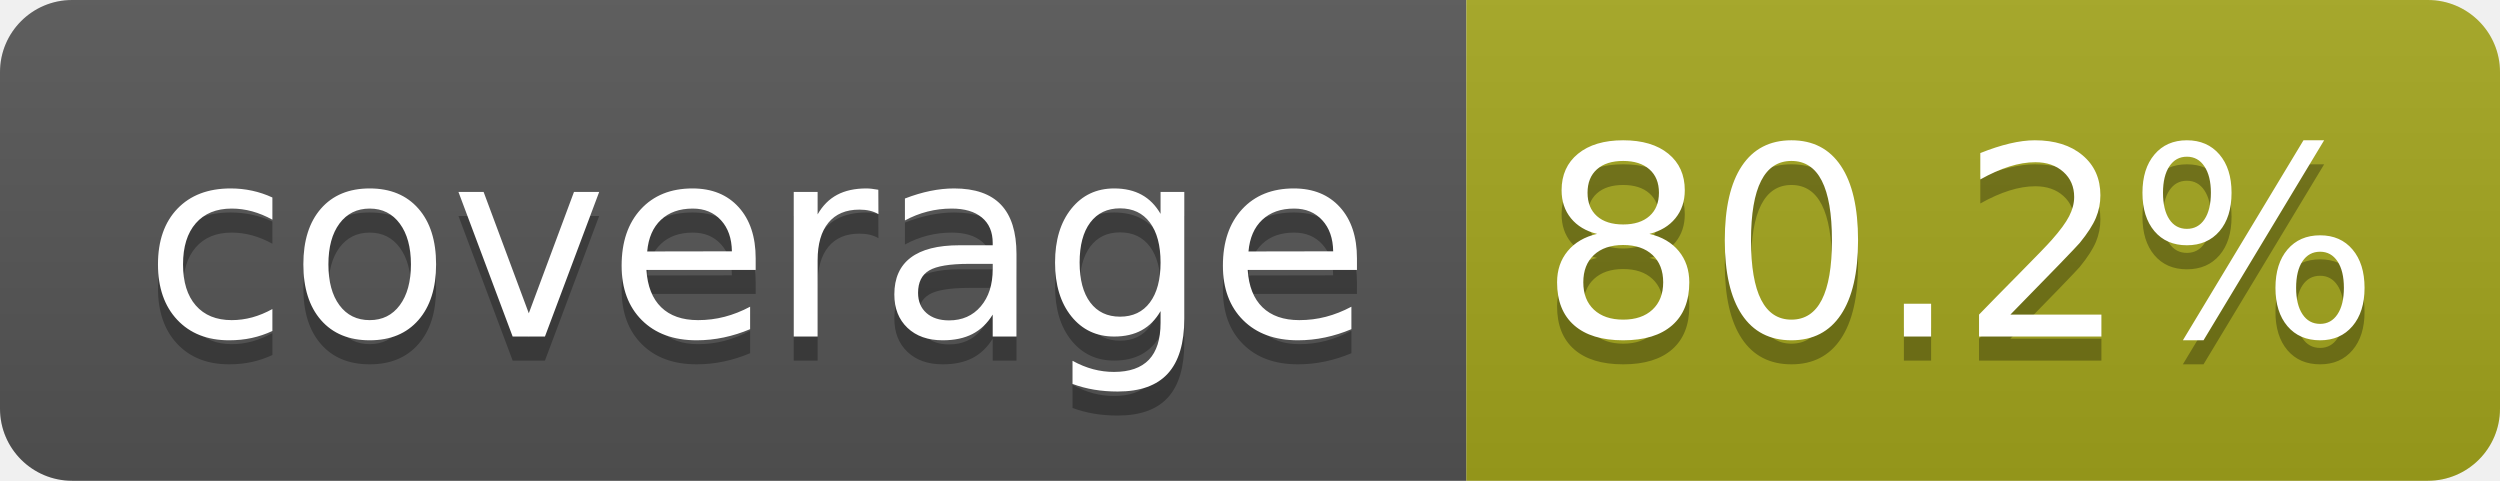
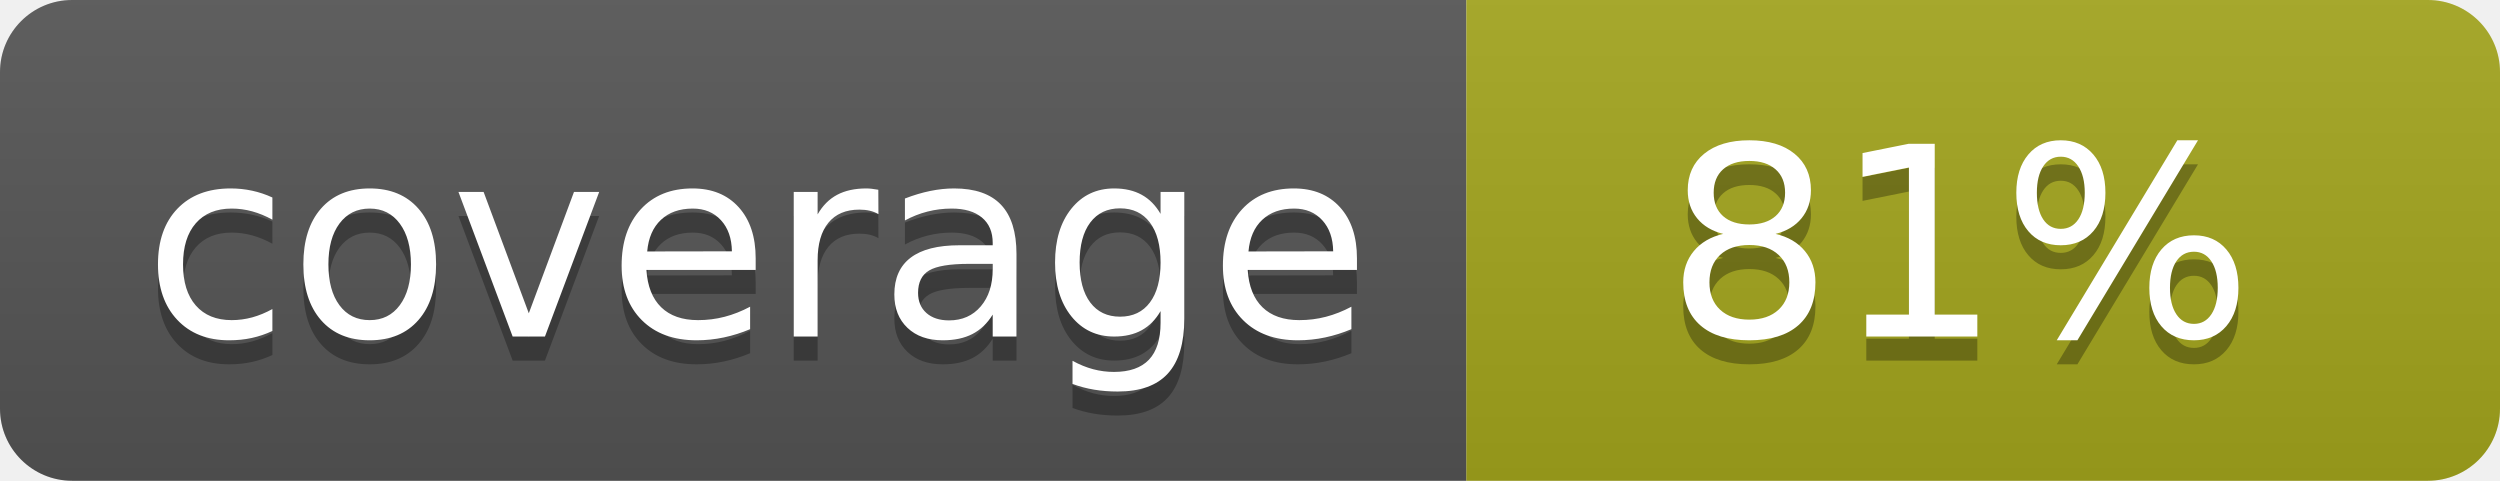
- <svg xmlns="http://www.w3.org/2000/svg" width="104" height="20" role="img" aria-label="coverage: 80.2%">
+ <svg xmlns="http://www.w3.org/2000/svg" width="104" height="20" role="img" aria-label="coverage: 81%">
  <linearGradient id="s" x2="0" y2="100%">
    <stop offset="0" stop-color="#bbb" stop-opacity=".1" />
    <stop offset="1" stop-opacity=".1" />
  </linearGradient>
  <clipPath id="r">
    <rect width="104" height="20" rx="3" fill="#fff" />
  </clipPath>
  <g clip-path="url(#r)">
    <rect width="61" height="20" fill="#555" />
    <rect x="61" width="43" height="20" fill="#a4a61d" />
    <rect width="104" height="20" fill="url(#s)" />
  </g>
  <g fill="#fff" text-anchor="middle" font-family="Verdana,Geneva,DejaVu Sans,sans-serif" text-rendering="geometricPrecision" font-size="110">
    <text aria-hidden="true" x="315" y="150" fill="#010101" fill-opacity=".3" transform="scale(.1)" textLength="510">coverage</text>
    <text x="315" y="140" transform="scale(.1)" fill="#fff" textLength="510">coverage</text>
-     <text aria-hidden="true" x="815" y="150" fill="#010101" fill-opacity=".3" transform="scale(.1)" textLength="330">80.2%</text>
-     <text x="815" y="140" transform="scale(.1)" fill="#fff" textLength="330">80.2%</text>
+     <text aria-hidden="true" x="815" y="150" fill="#010101" fill-opacity=".3" transform="scale(.1)" textLength="250">81%</text>
+     <text x="815" y="140" transform="scale(.1)" fill="#fff" textLength="250">81%</text>
  </g>
</svg>
